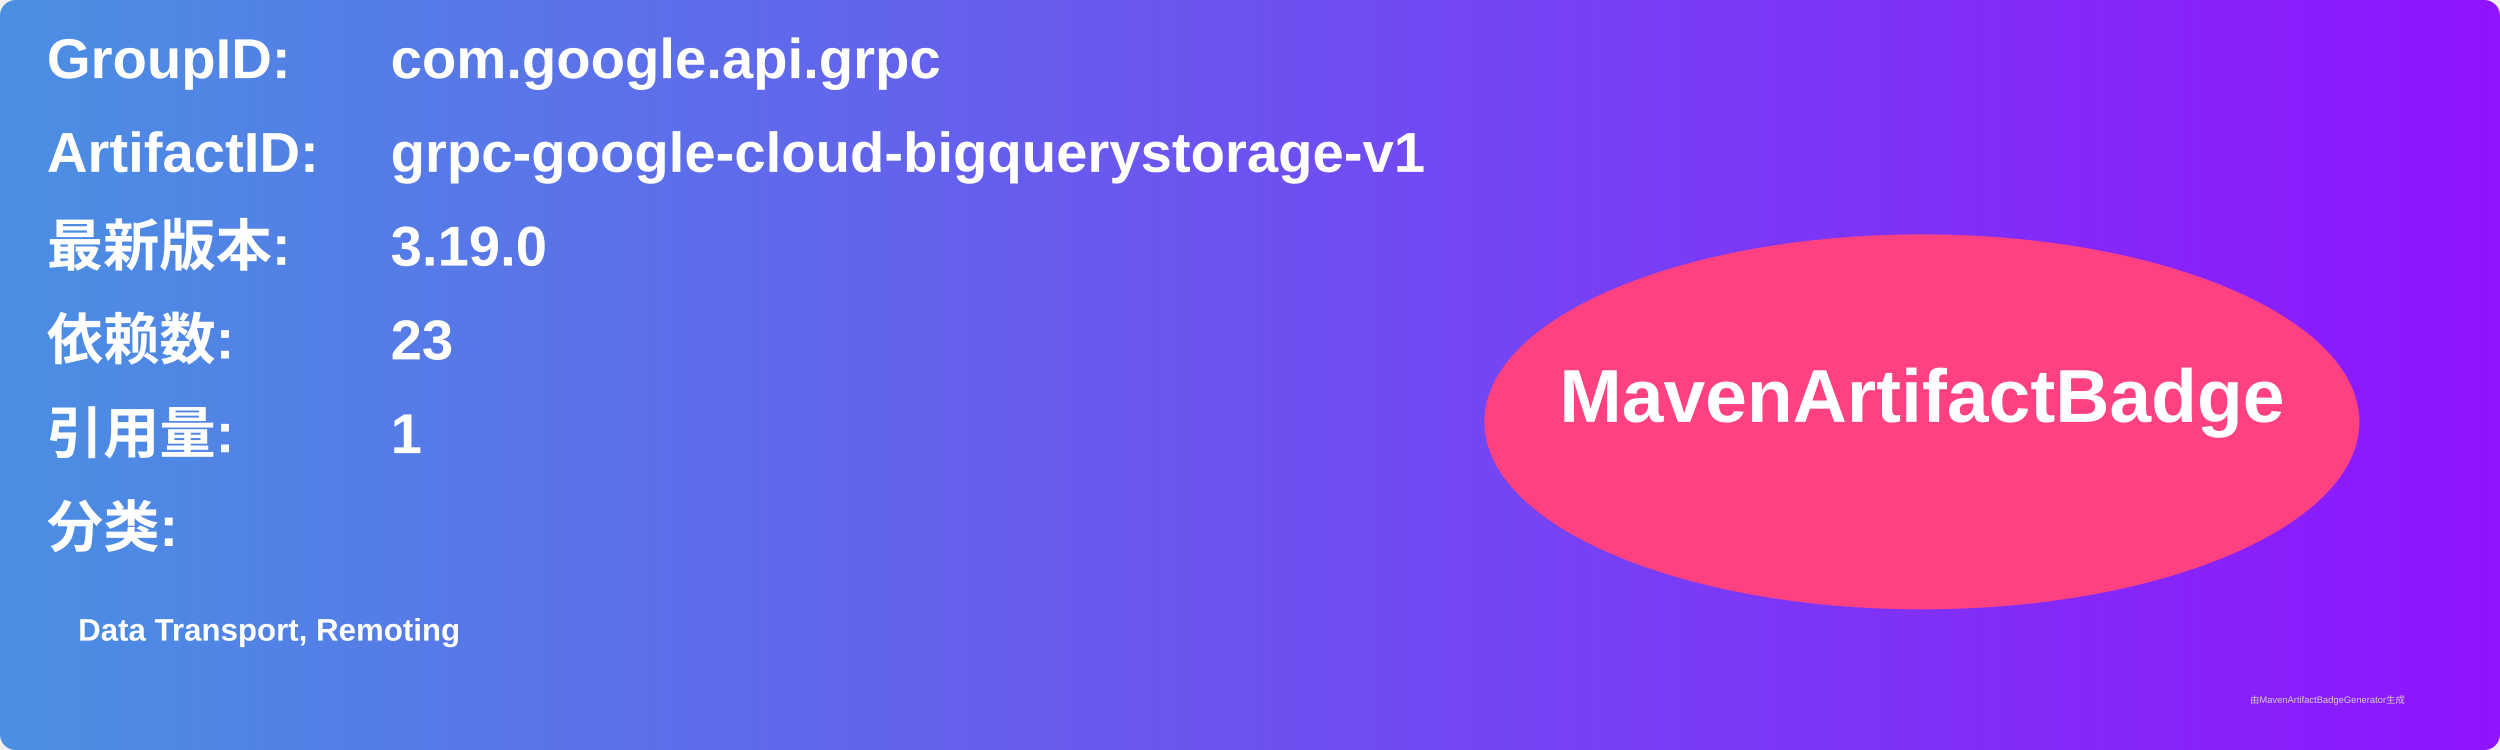
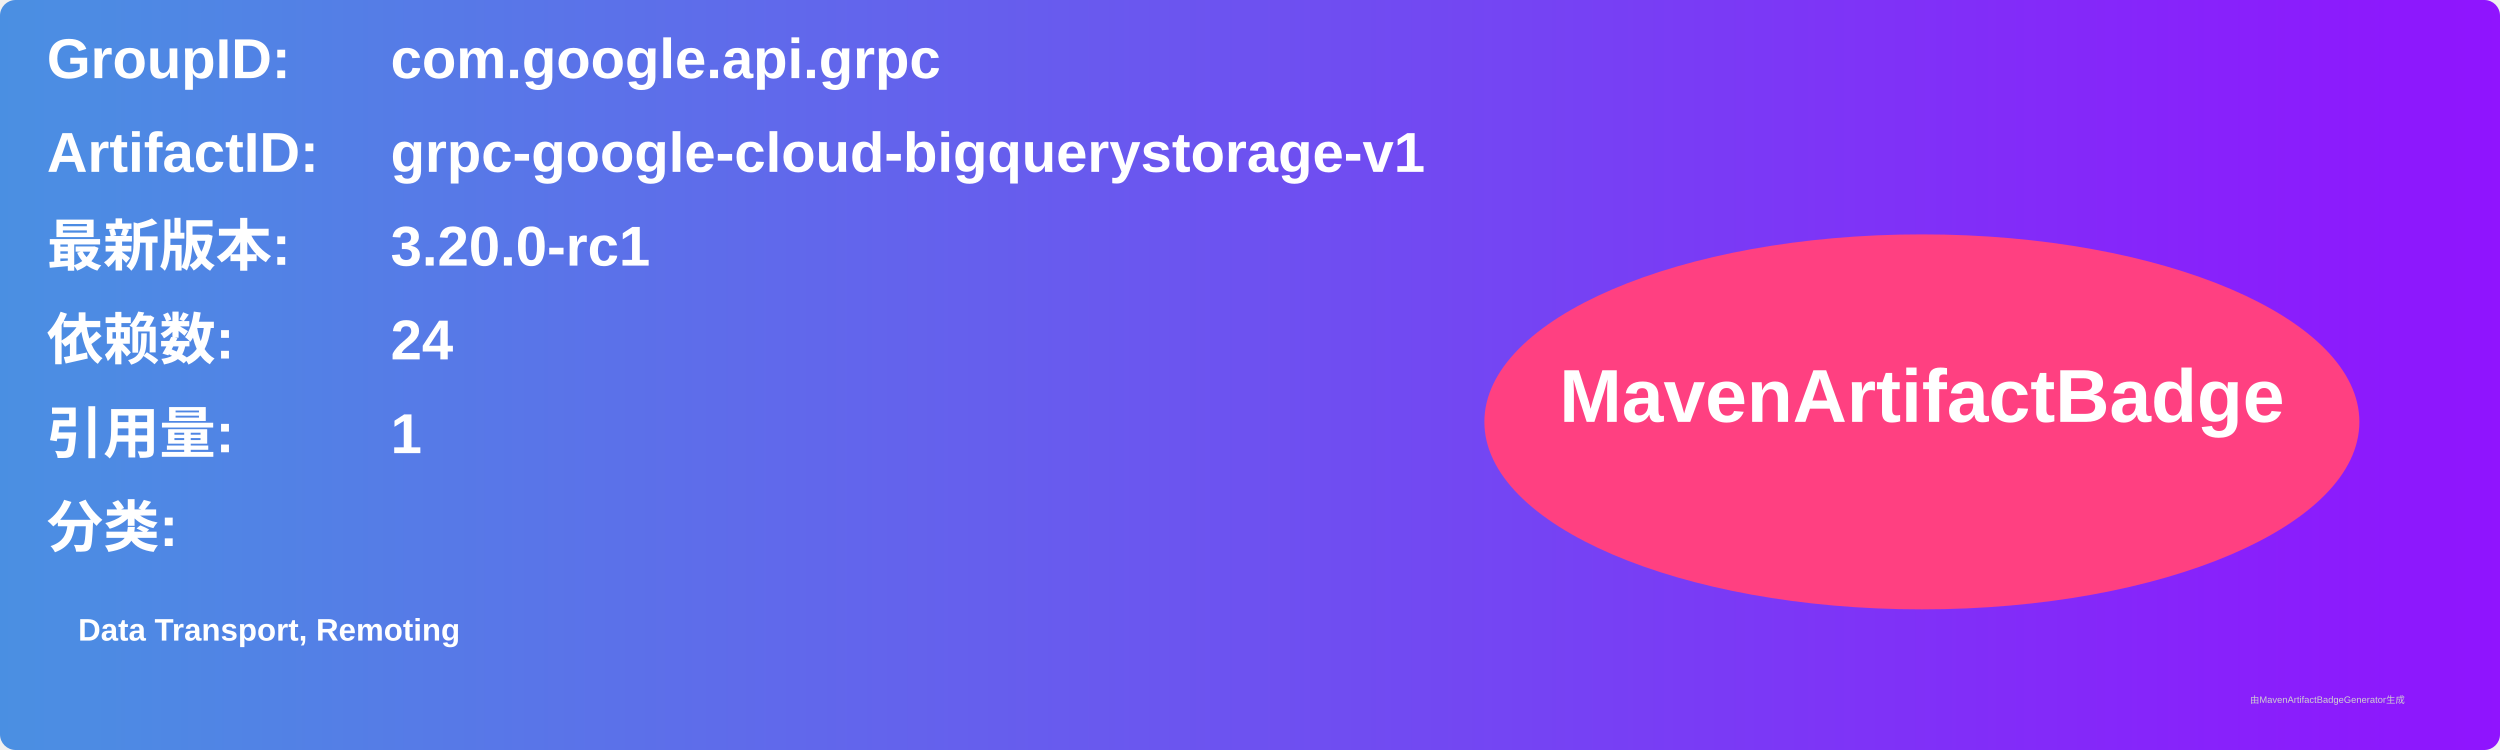
<svg xmlns="http://www.w3.org/2000/svg" width="800" height="240" viewBox="0 0 800 240">
  <linearGradient id="grad" x1="0%" y1="0%" x2="100%" y2="0%">
    <stop offset="0%" stop-color="#4a90e2" />
    <stop offset="100%" stop-color="#9013fe" />
  </linearGradient>
  <rect width="100%" height="100%" rx="5" ry="5" fill="url(#grad)" />
  <g transform="translate(15, 15)">
    <text x="0" y="10" font-family="Arial" font-size="18" fill="white" font-weight="bold" width="260">GroupID:</text>
    <text x="110" y="10" font-family="Arial" font-size="18" fill="white" font-weight="bold" width="460">com.google.api.grpc</text>
    <text x="0" y="40" font-family="Arial" font-size="18" fill="white" font-weight="bold" width="260">ArtifactID:</text>
    <text x="110" y="40" font-family="Arial" font-size="18" fill="white" font-weight="bold" width="460">grpc-google-cloud-bigquerystorage-v1</text>
    <text x="0" y="70" font-family="Arial" font-size="18" fill="white" font-weight="bold">最新版本:</text>
    <text x="110" y="70" font-family="Arial" font-size="18" fill="white" font-weight="bold">
-       <tspan font-weight="bold">3.19.0</tspan>
+       <tspan font-weight="bold">3.20.0-rc1</tspan>
    </text>
    <text x="0" y="100" font-family="Arial" font-size="18" fill="white" font-weight="bold">依赖数: </text>
    <text x="110" y="100" font-family="Arial" font-size="18" fill="white">
-       <tspan font-weight="bold">23</tspan>
+       <tspan font-weight="bold">24</tspan>
    </text>
    <text x="0" y="130" font-family="Arial" font-size="18" fill="white" font-weight="bold">引用量: </text>
    <text x="110" y="130" font-family="Arial" font-size="18" fill="white">
      <tspan font-weight="bold">1</tspan>
    </text>
    <text x="0" y="160" font-family="Arial" font-size="18" fill="white" font-weight="bold">分类:</text>
    <text x="10" y="190" font-family="Arial" font-size="10" fill="white">
      <tspan font-weight="bold">Data Transport, Remoting</tspan>
    </text>
    <ellipse cx="600" cy="120" rx="140" ry="60" fill="#ff4081" />
    <text x="600" y="120" text-anchor="middle" font-family="Arial" font-size="24" fill="white" font-weight="bold">MavenArtifactBadge</text>
  </g>
  <text x="720" y="225" font-family="Arial" font-size="3" fill="#d0d0d0">由MavenArtifactBadgeGenerator生成</text>
</svg>
